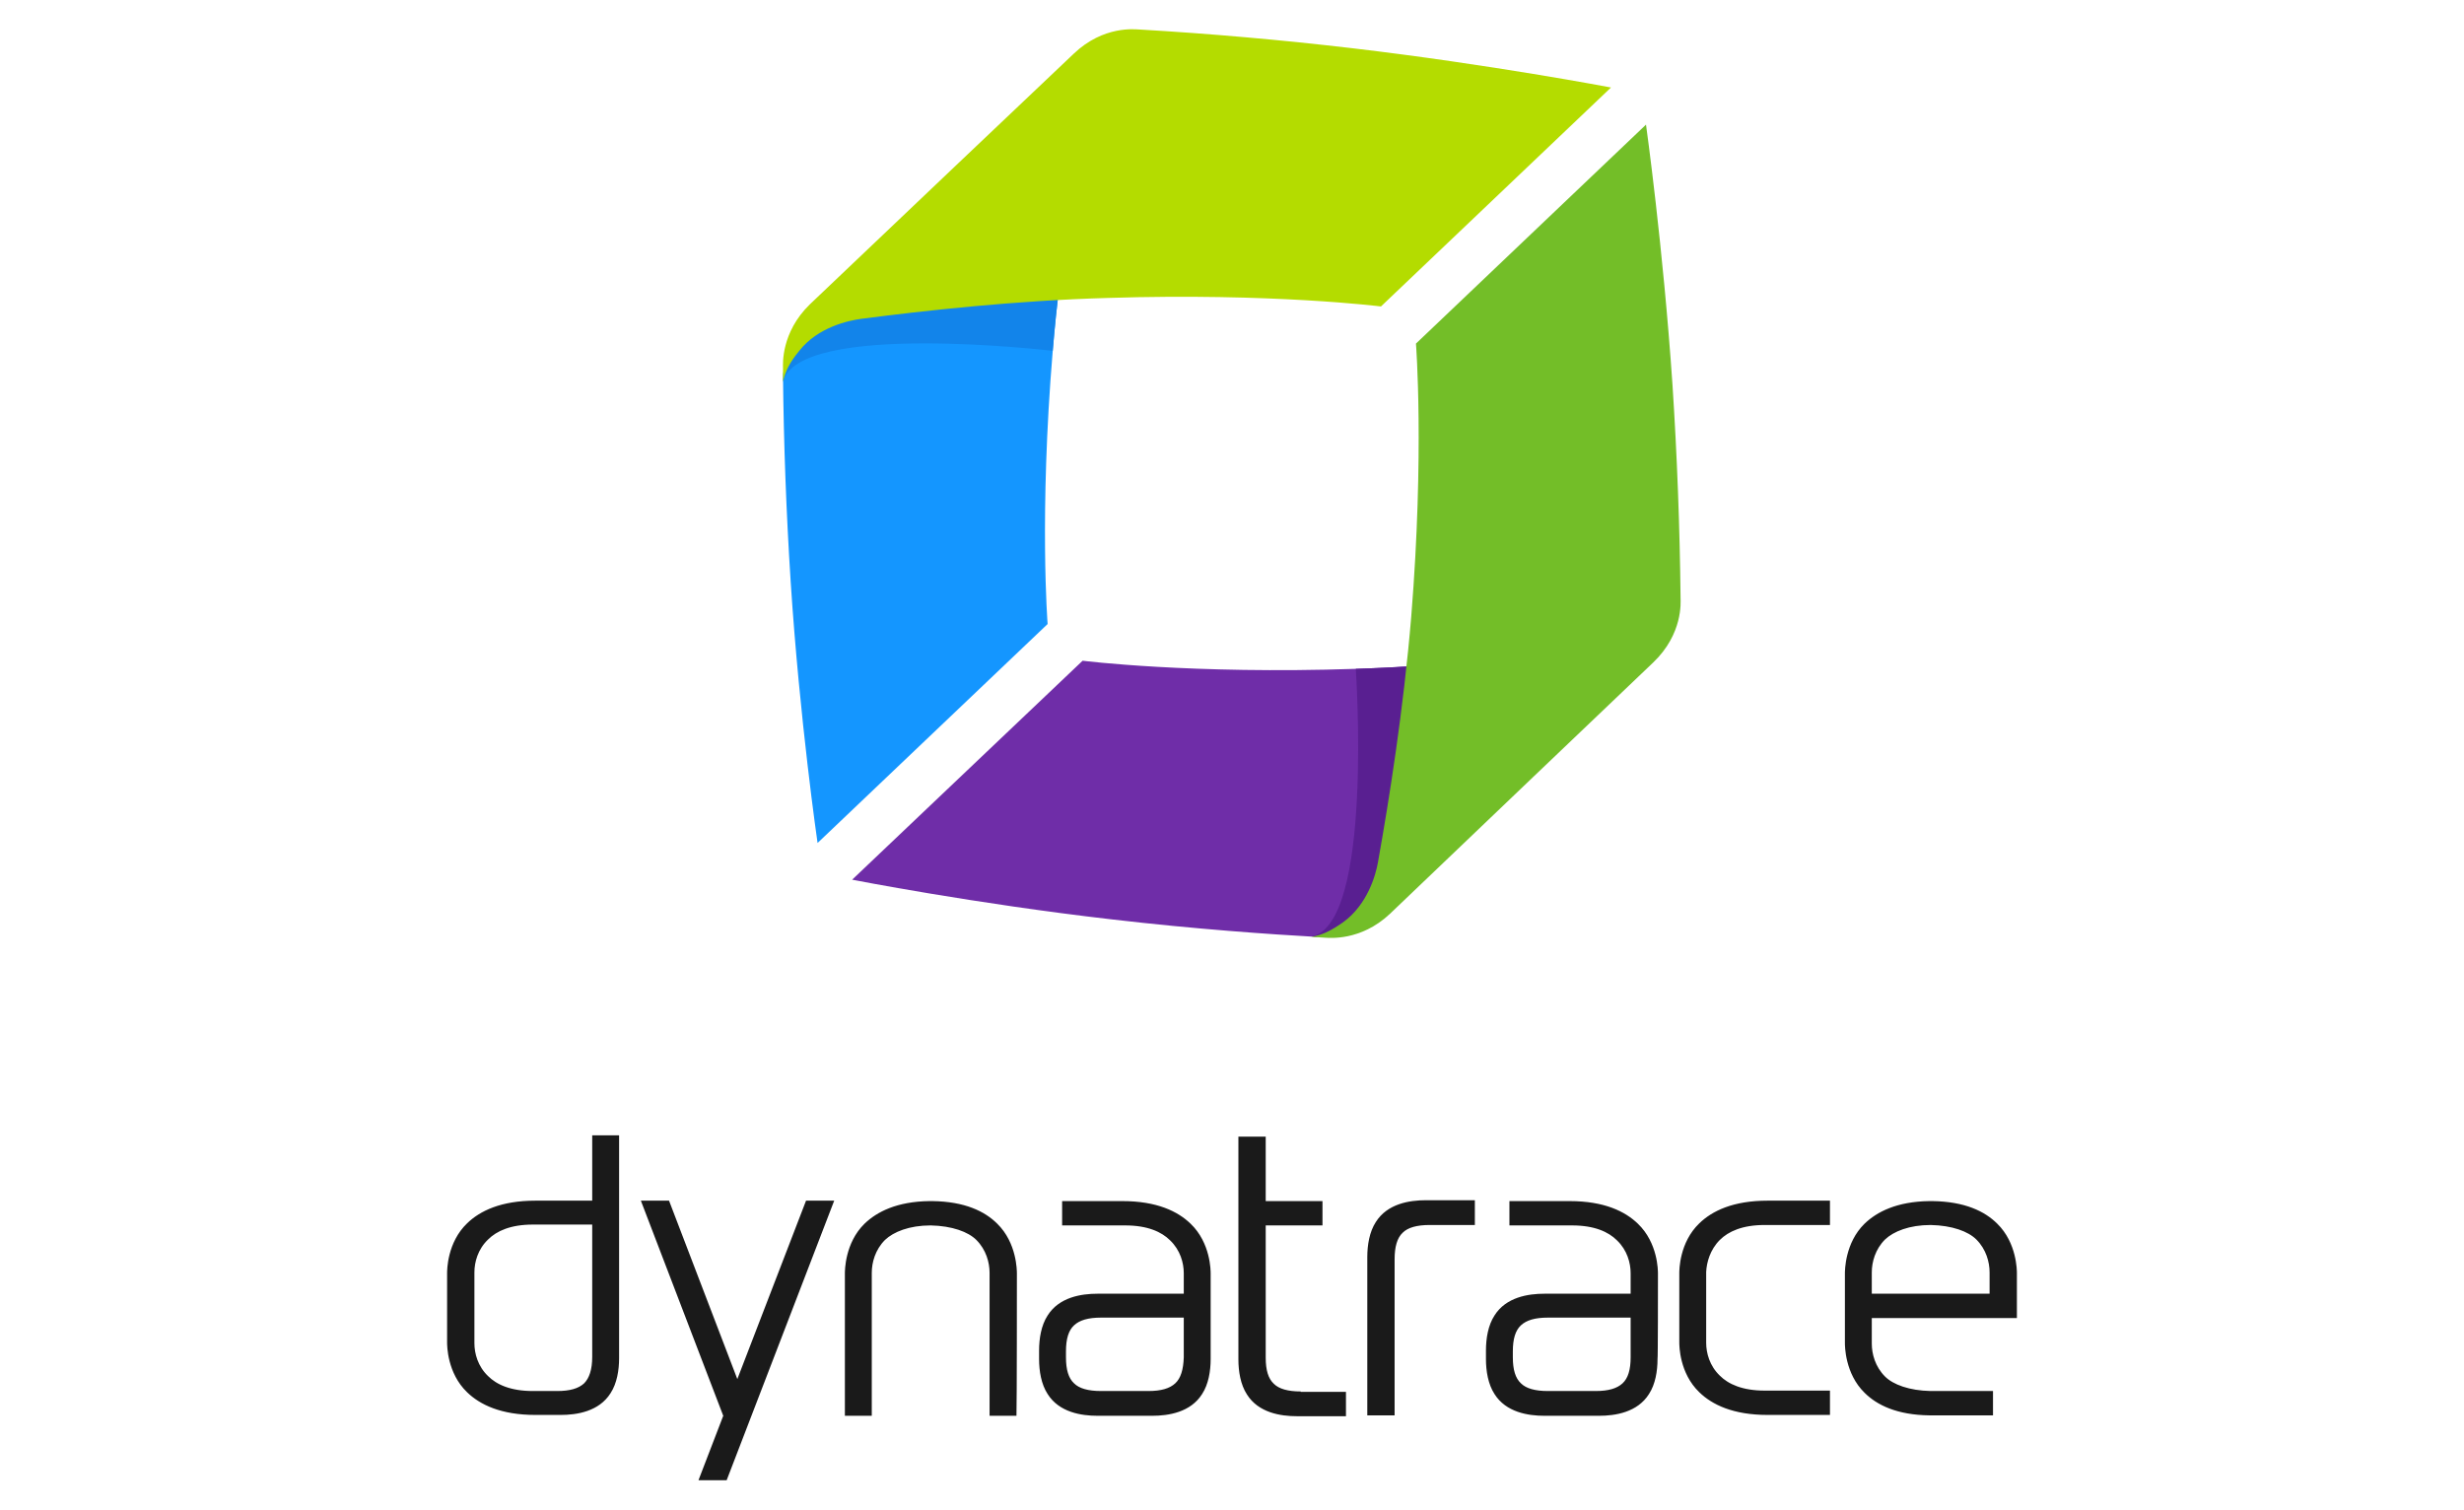
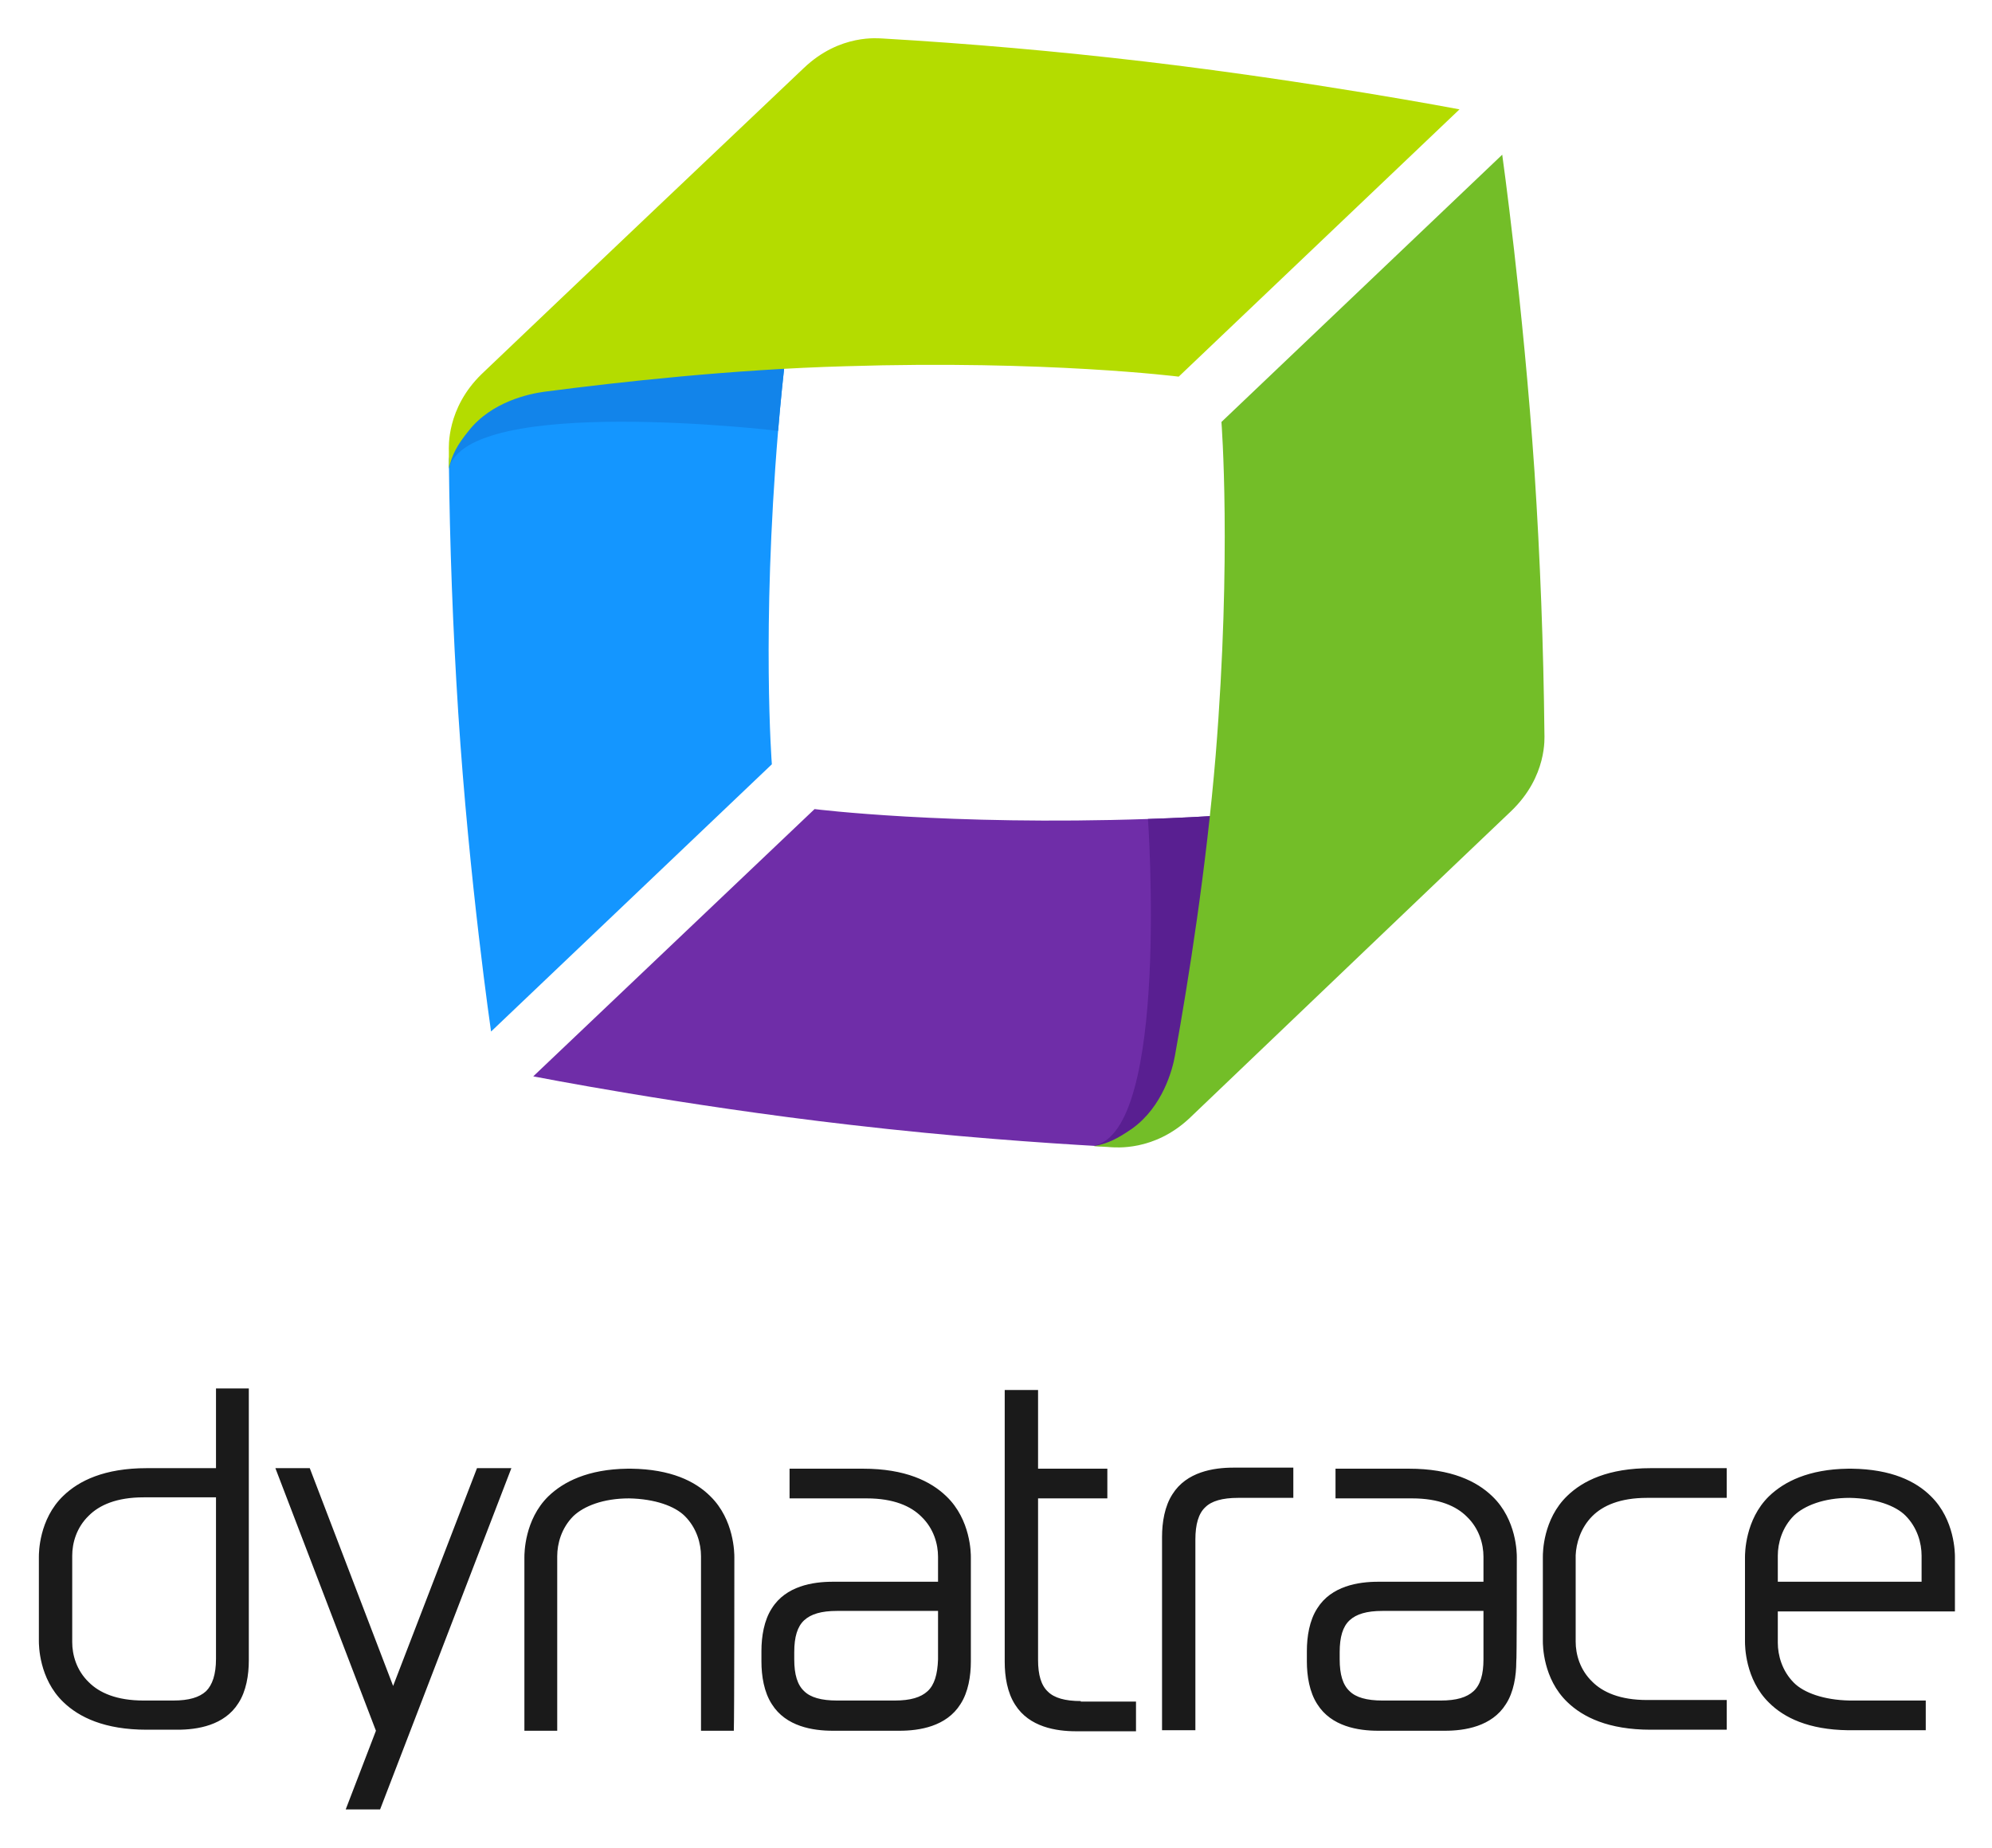
- <svg xmlns="http://www.w3.org/2000/svg" viewBox="0 0 400 245" width="400" height="245">
-   <path fill="none" pointer-events="none" d="M0 0h400v245H0z" />
-   <path fill="#1A1A1A" d="M239.425 198.855h-7.345c-2.079 0-3.534.415-4.365 1.247-.9.831-1.317 2.286-1.317 4.296v25.359h-4.434V204.05c0-1.94.347-4.088 1.386-5.681 1.87-2.98 5.474-3.534 8.106-3.534h7.969v4.019zM211.155 225.877c-2.078 0-3.533-.416-4.365-1.247-.9-.832-1.316-2.218-1.316-4.227v-21.48h9.215v-3.948h-9.215v-10.463h-4.435v36.168c0 1.94.347 4.088 1.386 5.682 1.87 2.98 5.474 3.533 8.107 3.533h7.968v-3.949h-7.345zM96.138 184.443v10.462h-9.215c-5.612 0-9.007 1.663-11.086 3.672-3.256 3.118-3.256 7.622-3.256 8.107v11.225c0 .485 0 4.988 3.256 8.106 2.079 2.01 5.474 3.673 11.086 3.673h4.088c2.633 0 6.236-.555 8.107-3.534 1.039-1.594 1.385-3.742 1.385-5.682v-36.168h-4.365zm-1.316 40.117c-.9.832-2.287 1.247-4.365 1.247h-3.95c-3.603 0-5.89-1.039-7.275-2.425-1.663-1.593-2.217-3.672-2.217-5.335v-11.501c0-1.663.554-3.742 2.217-5.336 1.386-1.385 3.672-2.425 7.275-2.425h9.631v21.48c0 2.078-.485 3.464-1.316 4.295zM279.195 201.28c1.386-1.386 3.673-2.425 7.276-2.425h10.6v-3.95h-10.115c-5.613 0-9.008 1.663-11.086 3.672-3.257 3.118-3.257 7.622-3.257 8.107v11.225c0 .485 0 4.988 3.257 8.106 2.078 2.01 5.473 3.673 11.086 3.673h10.116v-3.95H286.47c-3.603 0-5.89-1.04-7.276-2.425-1.662-1.594-2.217-3.672-2.217-5.335v-11.502c.07-1.524.624-3.603 2.217-5.196zM196.536 206.753c0-.485 0-4.988-3.257-8.106-2.078-2.01-5.474-3.672-11.086-3.672h-9.77v3.949h10.255c3.603 0 5.89 1.04 7.275 2.425 1.663 1.594 2.218 3.672 2.218 5.335v3.326h-13.996c-2.633 0-6.236.554-8.107 3.534-1.04 1.593-1.386 3.741-1.386 5.681v1.386c0 1.94.347 4.088 1.386 5.681 1.87 2.98 5.474 3.534 8.107 3.534h8.868c2.633 0 6.236-.554 8.107-3.534 1.04-1.593 1.386-3.741 1.386-5.681v-13.858zm-5.751 17.807c-.9.832-2.287 1.247-4.365 1.247h-7.691c-2.079 0-3.534-.415-4.365-1.247-.901-.831-1.317-2.217-1.317-4.226v-.97c0-2.01.416-3.395 1.317-4.227.9-.831 2.286-1.247 4.365-1.247h13.442v6.444c-.07 2.01-.485 3.395-1.386 4.226zM269.149 206.753c0-.485 0-4.988-3.257-8.106-2.078-2.01-5.473-3.672-11.086-3.672h-9.77v3.949h10.186c3.603 0 5.89 1.04 7.275 2.425 1.663 1.594 2.217 3.672 2.217 5.335v3.326h-13.996c-2.633 0-6.236.554-8.106 3.534-1.04 1.593-1.386 3.741-1.386 5.681v1.386c0 1.94.346 4.088 1.386 5.681 1.87 2.98 5.473 3.534 8.106 3.534h8.87c2.632 0 6.235-.554 8.106-3.534 1.04-1.593 1.385-3.741 1.385-5.681.07 0 .07-11.571.07-13.858zm-5.751 17.807c-.9.832-2.287 1.247-4.365 1.247h-7.76c-2.079 0-3.534-.415-4.365-1.247-.901-.831-1.317-2.217-1.317-4.226v-.97c0-2.01.416-3.395 1.317-4.227.9-.831 2.286-1.247 4.365-1.247h13.441v6.444c0 2.01-.415 3.395-1.316 4.226zM135.424 194.905h-4.573l-11.155 28.962-11.086-28.962h-4.573l13.373 34.921-4.02 10.462h4.574zM165.08 206.753c0-.485 0-4.988-3.188-8.106-2.01-2.01-5.266-3.603-10.532-3.672h-.485c-5.266.069-8.522 1.732-10.531 3.672-3.188 3.118-3.188 7.621-3.188 8.106v23.073h4.366v-23.211c0-1.663.554-3.742 2.147-5.335 1.386-1.317 3.95-2.356 7.414-2.356 3.465.07 6.097 1.04 7.414 2.356 1.594 1.593 2.148 3.672 2.148 5.335v23.211h4.365c.07-1.801.07-22.518.07-23.073zM324.232 198.647c-2.01-2.01-5.266-3.603-10.531-3.672h-.485c-5.266.069-8.523 1.732-10.532 3.672-3.187 3.118-3.187 7.621-3.187 8.106v11.225c0 .485 0 4.989 3.187 8.107 2.01 2.009 5.266 3.603 10.532 3.672h10.323v-3.95h-10.116c-3.464-.069-6.097-1.039-7.413-2.355-1.594-1.594-2.148-3.673-2.148-5.335v-4.158h23.557v-7.275c0-.416 0-4.92-3.187-8.037zm-20.37 11.363v-3.464c0-1.663.554-3.742 2.148-5.336 1.385-1.316 3.949-2.355 7.413-2.355 3.465.069 6.098 1.039 7.414 2.355 1.594 1.594 2.148 3.673 2.148 5.336v3.464h-19.123z" />
-   <g>
-     <path fill="#1496FF" d="M176.442 17.045c-1.87 10.046-4.295 24.874-5.543 39.91-2.217 26.606-.831 44.343-.831 44.343l-37.346 35.544s-2.91-19.954-4.365-42.403a621.587 621.587 0 0 1-1.247-33.535c0-.416.208-.832.208-1.248 0-.485.623-5.473 5.473-10.046 5.335-5.058 44.206-35.545 43.651-32.565z" />
-     <path fill="#1284EA" d="M176.442 17.045c-1.87 10.046-4.295 24.874-5.543 39.91 0 0-41.364-4.92-43.79 5.057 0-.485.694-6.582 5.544-11.224 5.335-5.128 44.344-36.723 43.79-33.743z" />
-     <path fill="#B4DC00" d="M127.11 59.656v2.287c.415-1.802 1.108-3.118 2.633-4.989 3.048-3.88 8.037-4.92 10.046-5.196 10.116-1.317 25.082-2.98 40.118-3.395 26.675-.832 44.274 1.385 44.274 1.385l37.346-35.544s-19.608-3.742-41.988-6.375a594.9 594.9 0 0 0-34.713-3.048c-.485 0-5.681-.693-10.532 3.95-5.335 5.057-32.08 30.416-42.82 40.67-4.71 4.574-4.364 9.77-4.364 10.255z" />
-     <path fill="#6F2DA8" d="M260.21 105.04c-10.115 1.385-25.012 3.048-40.117 3.533-26.675.901-44.344-1.316-44.344-1.316L138.334 142.8s19.816 3.88 42.127 6.444c13.65 1.594 25.844 2.425 33.189 2.84.485 0 1.385-.415 1.87-.415.485 0 5.682-.9 10.532-5.543 5.404-5.058 37.138-41.434 34.159-41.087z" />
-     <path fill="#591F91" d="M260.21 105.04c-10.115 1.385-25.012 3.048-40.117 3.533 0 0 2.91 41.573-7.206 43.443.485 0 7.345-.346 12.195-4.919 5.335-5.058 38.108-42.404 35.129-42.057z" />
-     <path fill="#73BE28" d="M215.174 152.224c-.693-.069-1.455-.069-2.287-.138 1.871-.347 3.118-.97 5.128-2.356 4.018-2.91 5.335-7.76 5.681-9.77 1.802-10.046 4.158-24.874 5.405-39.91 2.148-26.605.762-44.274.762-44.274l37.346-35.544s2.771 19.747 4.296 42.196a637.432 637.432 0 0 1 1.316 34.782c0 .485.416 5.682-4.434 10.324-5.336 5.058-32.011 30.556-42.75 40.81-4.781 4.504-9.978 3.88-10.463 3.88z" />
-   </g>
+ <svg xmlns="http://www.w3.org/2000/svg" role="img" viewBox="67.41 -0.34 264.94 245.69">
+   <path fill="none" d="M0 0h400v245H0z" pointer-events="none" />
+   <path fill="#1A1A1A" d="M239.425 198.855h-7.345c-2.079 0-3.534.415-4.365 1.247-.9.831-1.317 2.286-1.317 4.296v25.359h-4.434V204.05c0-1.94.347-4.088 1.386-5.681 1.87-2.98 5.474-3.534 8.106-3.534h7.969v4.019zm-28.27 27.022c-2.078 0-3.533-.416-4.365-1.247-.9-.832-1.316-2.218-1.316-4.227v-21.48h9.215v-3.948h-9.215v-10.463h-4.435v36.168c0 1.94.347 4.088 1.386 5.682 1.87 2.98 5.474 3.533 8.107 3.533h7.968v-3.949h-7.345zM96.138 184.443v10.462h-9.215c-5.612 0-9.007 1.663-11.086 3.672-3.256 3.118-3.256 7.622-3.256 8.107v11.225c0 .485 0 4.988 3.256 8.106 2.079 2.01 5.474 3.673 11.086 3.673h4.088c2.633 0 6.236-.555 8.107-3.534 1.039-1.594 1.385-3.742 1.385-5.682v-36.168h-4.365zm-1.316 40.117c-.9.832-2.287 1.247-4.365 1.247h-3.95c-3.603 0-5.89-1.039-7.275-2.425-1.663-1.593-2.217-3.672-2.217-5.335v-11.501c0-1.663.554-3.742 2.217-5.336 1.386-1.385 3.672-2.425 7.275-2.425h9.631v21.48c0 2.078-.485 3.464-1.316 4.295zm184.373-23.28c1.386-1.386 3.673-2.425 7.276-2.425h10.6v-3.95h-10.115c-5.613 0-9.008 1.663-11.086 3.672-3.257 3.118-3.257 7.622-3.257 8.107v11.225c0 .485 0 4.988 3.257 8.106 2.078 2.01 5.473 3.673 11.086 3.673h10.116v-3.95H286.47c-3.603 0-5.89-1.04-7.276-2.425-1.662-1.594-2.217-3.672-2.217-5.335v-11.502c.07-1.524.624-3.603 2.217-5.196zm-82.659 5.473c0-.485 0-4.988-3.257-8.106-2.078-2.01-5.474-3.672-11.086-3.672h-9.77v3.949h10.255c3.603 0 5.89 1.04 7.275 2.425 1.663 1.594 2.218 3.672 2.218 5.335v3.326h-13.996c-2.633 0-6.236.554-8.107 3.534-1.04 1.593-1.386 3.741-1.386 5.681v1.386c0 1.94.347 4.088 1.386 5.681 1.87 2.98 5.474 3.534 8.107 3.534h8.868c2.633 0 6.236-.554 8.107-3.534 1.04-1.593 1.386-3.741 1.386-5.681v-13.858zm-5.751 17.807c-.9.832-2.287 1.247-4.365 1.247h-7.691c-2.079 0-3.534-.415-4.365-1.247-.901-.831-1.317-2.217-1.317-4.226v-.97c0-2.01.416-3.395 1.317-4.227.9-.831 2.286-1.247 4.365-1.247h13.442v6.444c-.07 2.01-.485 3.395-1.386 4.226zm78.364-17.807c0-.485 0-4.988-3.257-8.106-2.078-2.01-5.473-3.672-11.086-3.672h-9.77v3.949h10.186c3.603 0 5.89 1.04 7.275 2.425 1.663 1.594 2.217 3.672 2.217 5.335v3.326h-13.996c-2.633 0-6.236.554-8.106 3.534-1.04 1.593-1.386 3.741-1.386 5.681v1.386c0 1.94.346 4.088 1.386 5.681 1.87 2.98 5.473 3.534 8.106 3.534h8.87c2.632 0 6.235-.554 8.106-3.534 1.04-1.593 1.385-3.741 1.385-5.681.07 0 .07-11.571.07-13.858zm-5.751 17.807c-.9.832-2.287 1.247-4.365 1.247h-7.76c-2.079 0-3.534-.415-4.365-1.247-.901-.831-1.317-2.217-1.317-4.226v-.97c0-2.01.416-3.395 1.317-4.227.9-.831 2.286-1.247 4.365-1.247h13.441v6.444c0 2.01-.415 3.395-1.316 4.226zm-127.974-29.655h-4.573l-11.155 28.962-11.086-28.962h-4.573l13.373 34.921-4.02 10.462h4.574zm29.656 11.848c0-.485 0-4.988-3.188-8.106-2.01-2.01-5.266-3.603-10.532-3.672h-.485c-5.266.069-8.522 1.732-10.531 3.672-3.188 3.118-3.188 7.621-3.188 8.106v23.073h4.366v-23.211c0-1.663.554-3.742 2.147-5.335 1.386-1.317 3.95-2.356 7.414-2.356 3.465.07 6.097 1.04 7.414 2.356 1.594 1.593 2.148 3.672 2.148 5.335v23.211h4.365c.07-1.801.07-22.518.07-23.073zm159.152-8.106c-2.01-2.01-5.266-3.603-10.531-3.672h-.485c-5.266.069-8.523 1.732-10.532 3.672-3.187 3.118-3.187 7.621-3.187 8.106v11.225c0 .485 0 4.989 3.187 8.107 2.01 2.009 5.266 3.603 10.532 3.672h10.323v-3.95h-10.116c-3.464-.069-6.097-1.039-7.413-2.355-1.594-1.594-2.148-3.673-2.148-5.335v-4.158h23.557v-7.275c0-.416 0-4.92-3.187-8.037zm-20.37 11.363v-3.464c0-1.663.554-3.742 2.148-5.336 1.385-1.316 3.949-2.355 7.413-2.355 3.465.069 6.098 1.039 7.414 2.355 1.594 1.594 2.148 3.673 2.148 5.336v3.464h-19.123z" />
+   <path fill="#1496FF" d="M176.442 17.045c-1.87 10.046-4.295 24.874-5.543 39.91-2.217 26.606-.831 44.343-.831 44.343l-37.346 35.544s-2.91-19.954-4.365-42.403a621.587 621.587 0 0 1-1.247-33.535c0-.416.208-.832.208-1.248 0-.485.623-5.473 5.473-10.046 5.335-5.058 44.206-35.545 43.651-32.565z" />
+   <path fill="#1284EA" d="M176.442 17.045c-1.87 10.046-4.295 24.874-5.543 39.91 0 0-41.364-4.92-43.79 5.057 0-.485.694-6.582 5.544-11.224 5.335-5.128 44.344-36.723 43.79-33.743z" />
+   <path fill="#B4DC00" d="M127.11 59.656v2.287c.415-1.802 1.108-3.118 2.633-4.989 3.048-3.88 8.037-4.92 10.046-5.196 10.116-1.317 25.082-2.98 40.118-3.395 26.675-.832 44.274 1.385 44.274 1.385l37.346-35.544s-19.608-3.742-41.988-6.375a594.9 594.9 0 0 0-34.713-3.048c-.485 0-5.681-.693-10.532 3.95-5.335 5.057-32.08 30.416-42.82 40.67-4.71 4.574-4.364 9.77-4.364 10.255z" />
+   <path fill="#6F2DA8" d="M260.21 105.04c-10.115 1.385-25.012 3.048-40.117 3.533-26.675.901-44.344-1.316-44.344-1.316L138.334 142.8s19.816 3.88 42.127 6.444c13.65 1.594 25.844 2.425 33.189 2.84.485 0 1.385-.415 1.87-.415.485 0 5.682-.9 10.532-5.543 5.404-5.058 37.138-41.434 34.159-41.087z" />
+   <path fill="#591F91" d="M260.21 105.04c-10.115 1.385-25.012 3.048-40.117 3.533 0 0 2.91 41.573-7.206 43.443.485 0 7.345-.346 12.195-4.919 5.335-5.058 38.108-42.404 35.129-42.057z" />
+   <path fill="#73BE28" d="M215.174 152.224c-.693-.069-1.455-.069-2.287-.138 1.871-.347 3.118-.97 5.128-2.356 4.018-2.91 5.335-7.76 5.681-9.77 1.802-10.046 4.158-24.874 5.405-39.91 2.148-26.605.762-44.274.762-44.274l37.346-35.544s2.771 19.747 4.296 42.196a637.432 637.432 0 0 1 1.316 34.782c0 .485.416 5.682-4.434 10.324-5.336 5.058-32.011 30.556-42.75 40.81-4.781 4.504-9.978 3.88-10.463 3.88z" />
</svg>
